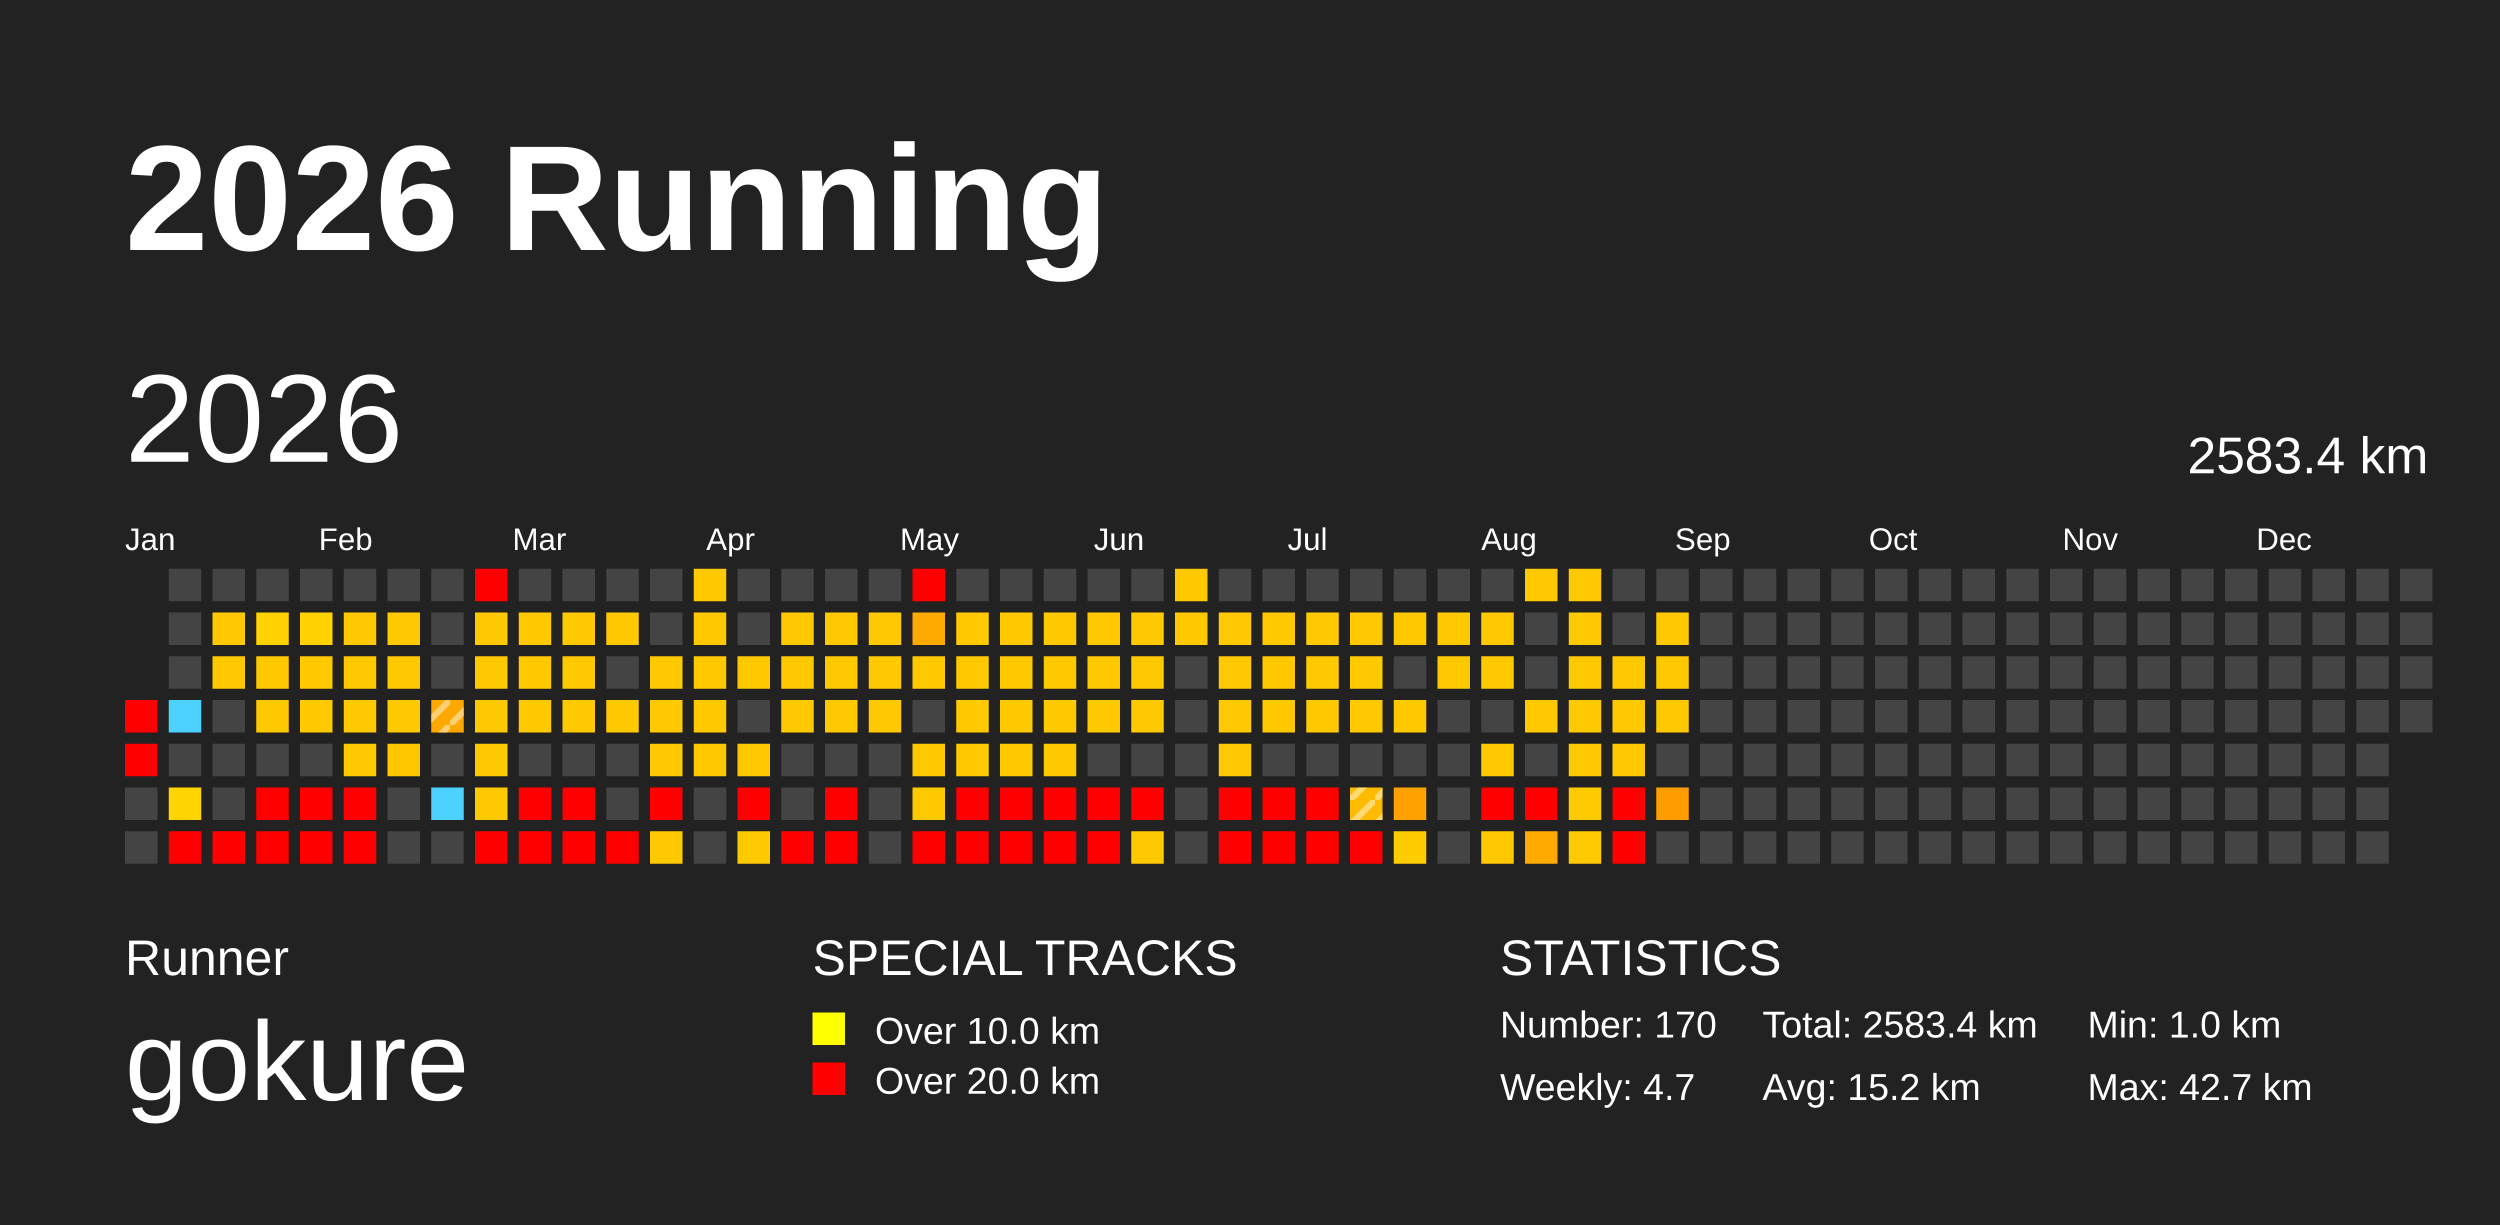
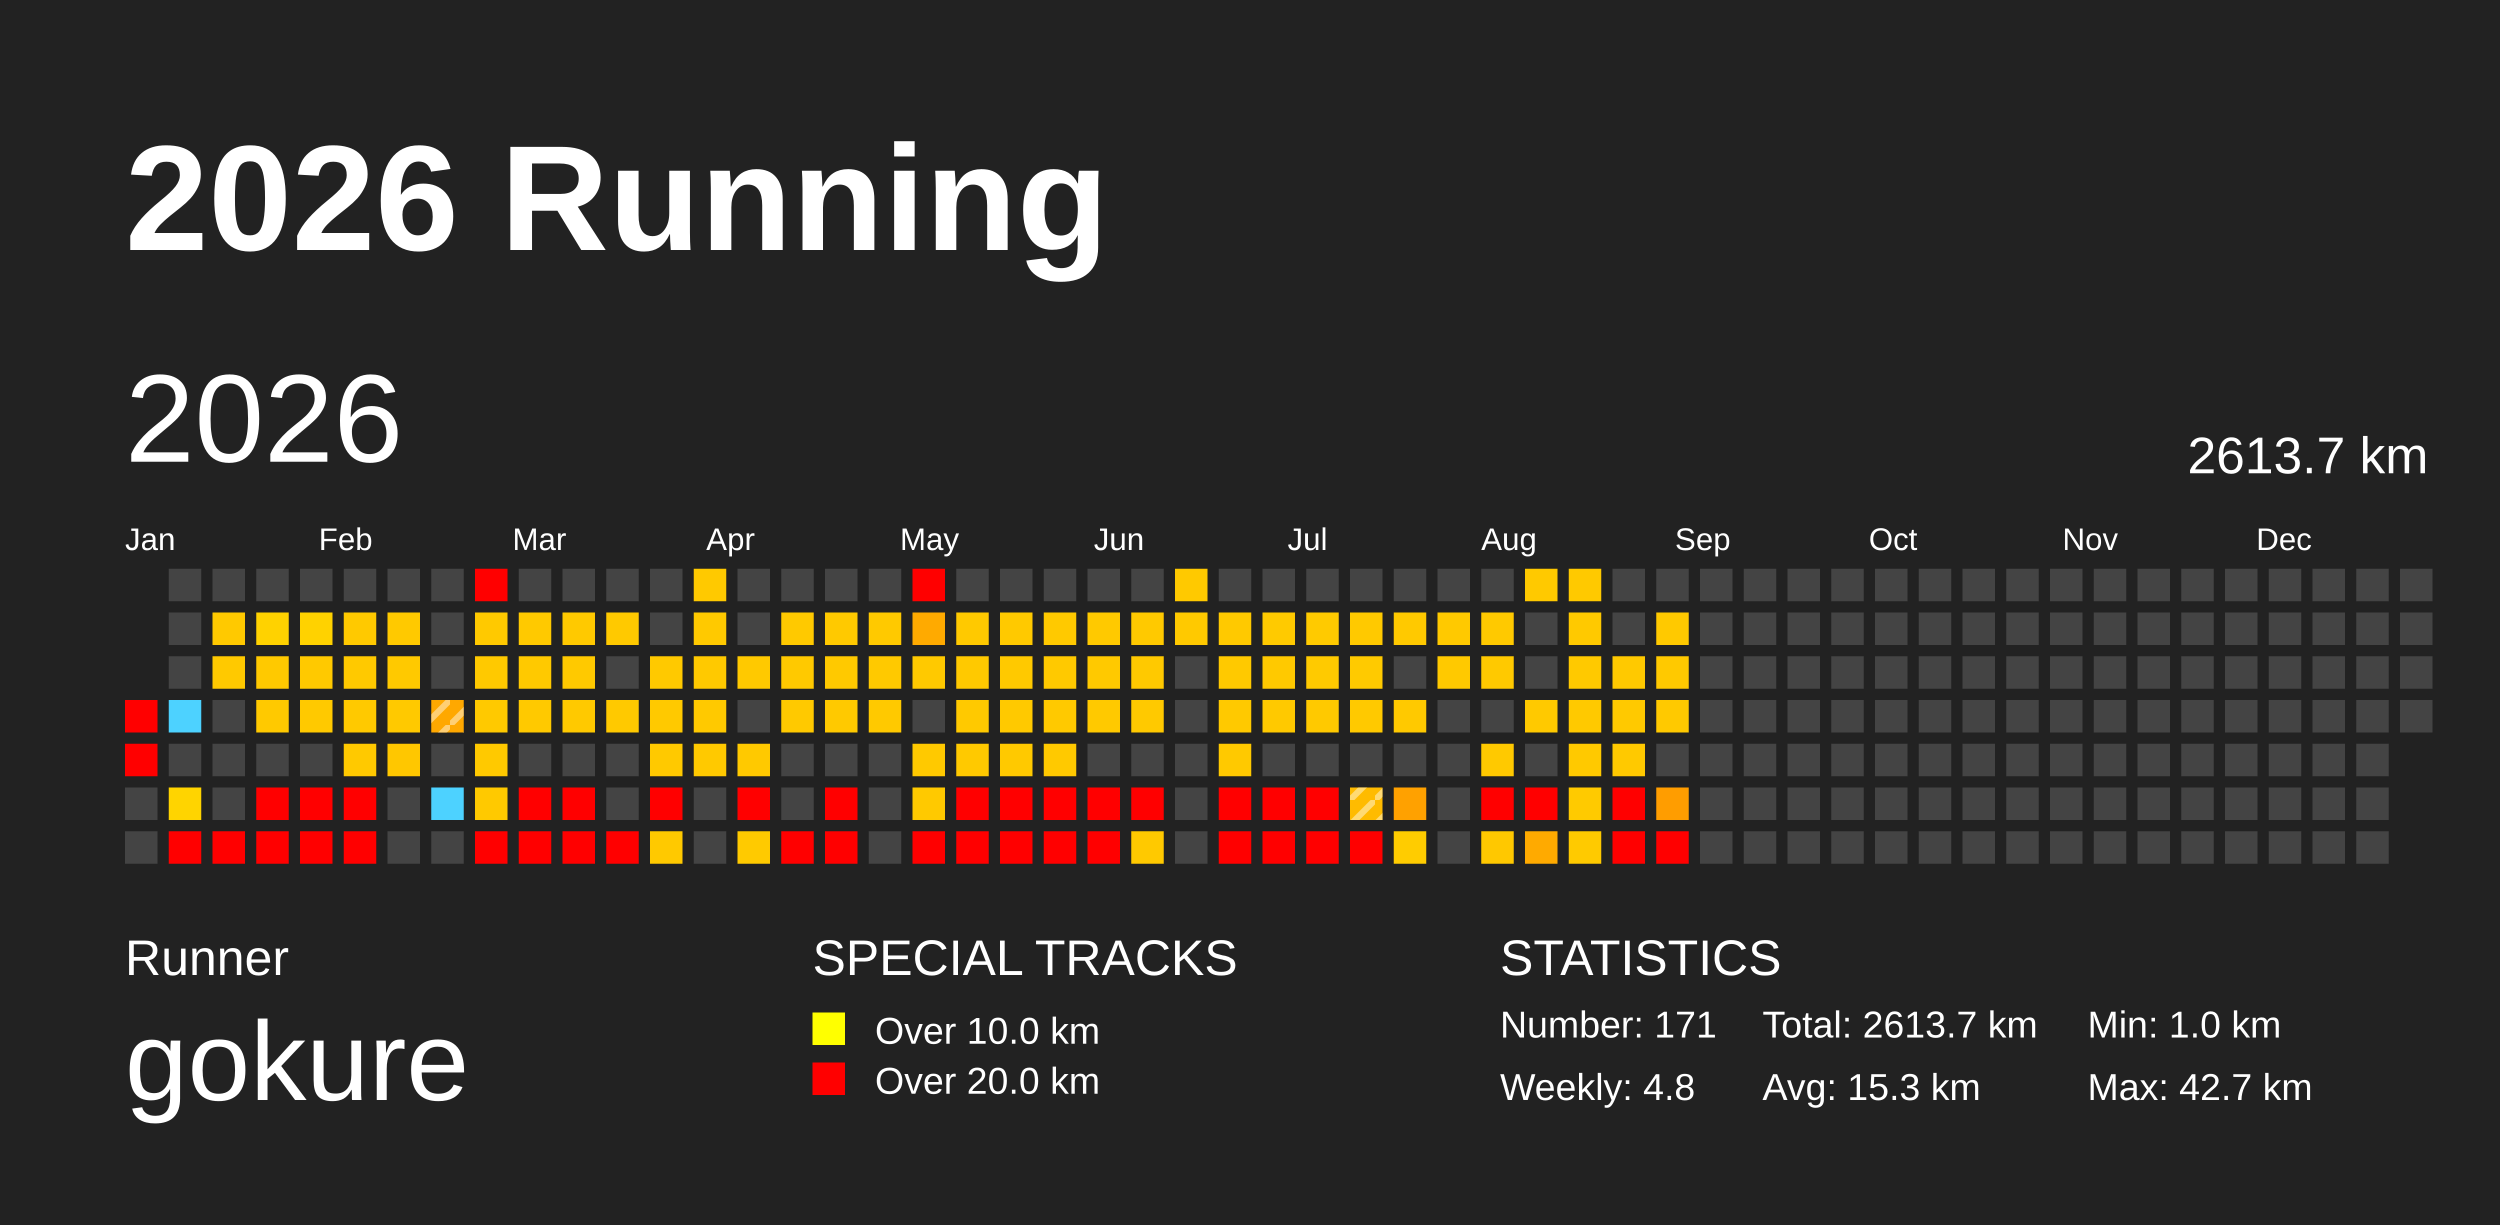
<svg xmlns="http://www.w3.org/2000/svg" baseProfile="full" height="98mm" version="1.1" viewBox="0,0,200,98" width="200mm">
  <defs>
    <pattern height="2" id="indoor-stripe" patternUnits="userSpaceOnUse" width="2">
      <line stroke="white" stroke-opacity="0.45" stroke-width="0.5" x1="0" x2="2" y1="2" y2="0" />
    </pattern>
  </defs>
  <rect fill="#222222" height="98" width="200" x="0" y="0" />
  <text fill="#FFFFFF" style="font-size:12px; font-family:Arial; font-weight:bold;" x="10" y="20">2026 Running</text>
  <text fill="#FFFFFF" style="font-size:4px; font-family:Arial" x="10" y="78">Runner</text>
  <text fill="#FFFFFF" style="font-size:9px; font-family:Arial" x="10" y="88">gokure</text>
  <text fill="#FFFFFF" style="font-size:4px; font-family:Arial" x="65" y="78">SPECIAL TRACKS</text>
  <rect fill="yellow" height="2.6" width="2.6" x="65" y="81" />
  <text fill="#FFFFFF" style="font-size:3px; font-family:Arial" x="70" y="83.5">Over 10.0 km</text>
  <rect fill="red" height="2.6" width="2.6" x="65" y="85" />
  <text fill="#FFFFFF" style="font-size:3px; font-family:Arial" x="70" y="87.5">Over 20.0 km</text>
  <text fill="#FFFFFF" style="font-size:4px; font-family:Arial" x="120" y="78">STATISTICS</text>
-   <text fill="#FFFFFF" style="font-size:3px; font-family:Arial" x="120" y="83">Number: 170</text>
-   <text fill="#FFFFFF" style="font-size:3px; font-family:Arial" x="120" y="88">Weekly: 4.7</text>
-   <text fill="#FFFFFF" style="font-size:3px; font-family:Arial" x="141" y="83">Total: 2583.4 km</text>
-   <text fill="#FFFFFF" style="font-size:3px; font-family:Arial" x="141" y="88">Avg: 15.2 km</text>
+   <text fill="#FFFFFF" style="font-size:3px; font-family:Arial" x="120" y="83">Number: 171</text>
+   <text fill="#FFFFFF" style="font-size:3px; font-family:Arial" x="120" y="88">Weekly: 4.8</text>
+   <text fill="#FFFFFF" style="font-size:3px; font-family:Arial" x="141" y="83">Total: 2613.7 km</text>
+   <text fill="#FFFFFF" style="font-size:3px; font-family:Arial" x="141" y="88">Avg: 15.3 km</text>
  <text fill="#FFFFFF" style="font-size:3px; font-family:Arial" x="167" y="83">Min: 1.0 km</text>
  <text fill="#FFFFFF" style="font-size:3px; font-family:Arial" x="167" y="88">Max: 42.7 km</text>
  <text dominant-baseline="hanging" fill="#FFFFFF" style="font-size:10.0px; font-family:Arial;" x="10" y="30">2026</text>
-   <text dominant-baseline="hanging" fill="#FFFFFF" style="font-size:4.125px; font-family:Arial;" x="175" y="35">2583.4 km</text>
+   <text dominant-baseline="hanging" fill="#FFFFFF" style="font-size:4.125px; font-family:Arial;" x="175" y="35">2613.7 km</text>
  <text fill="#FFFFFF" style="font-size:2.5px; font-family:Arial" x="10.0" y="44">Jan</text>
  <text fill="#FFFFFF" style="font-size:2.5px; font-family:Arial" x="25.5" y="44">Feb</text>
  <text fill="#FFFFFF" style="font-size:2.5px; font-family:Arial" x="41.0" y="44">Mar</text>
  <text fill="#FFFFFF" style="font-size:2.5px; font-family:Arial" x="56.5" y="44">Apr</text>
  <text fill="#FFFFFF" style="font-size:2.5px; font-family:Arial" x="72.0" y="44">May</text>
  <text fill="#FFFFFF" style="font-size:2.5px; font-family:Arial" x="87.5" y="44">Jun</text>
  <text fill="#FFFFFF" style="font-size:2.5px; font-family:Arial" x="103.0" y="44">Jul</text>
  <text fill="#FFFFFF" style="font-size:2.5px; font-family:Arial" x="118.5" y="44">Aug</text>
  <text fill="#FFFFFF" style="font-size:2.5px; font-family:Arial" x="134.0" y="44">Sep</text>
  <text fill="#FFFFFF" style="font-size:2.5px; font-family:Arial" x="149.5" y="44">Oct</text>
  <text fill="#FFFFFF" style="font-size:2.5px; font-family:Arial" x="165.0" y="44">Nov</text>
  <text fill="#FFFFFF" style="font-size:2.5px; font-family:Arial" x="180.5" y="44">Dec</text>
  <rect fill="red" height="2.6" width="2.6" x="10.0" y="56.0" />
  <rect fill="red" height="2.6" width="2.6" x="10.0" y="59.5" />
  <rect fill="#444444" height="2.6" width="2.6" x="10.0" y="63.0" />
  <rect fill="#444444" height="2.6" width="2.6" x="10.0" y="66.5" />
  <rect fill="#444444" height="2.6" width="2.6" x="13.5" y="45.5" />
  <rect fill="#444444" height="2.6" width="2.6" x="13.5" y="49.0" />
  <rect fill="#444444" height="2.6" width="2.6" x="13.5" y="52.5" />
  <rect fill="#4dd2ff" height="2.6" width="2.6" x="13.5" y="56.0" />
  <rect fill="#444444" height="2.6" width="2.6" x="13.5" y="59.5" />
  <rect fill="#ffd400" height="2.6" width="2.6" x="13.5" y="63.0" />
  <rect fill="red" height="2.6" width="2.6" x="13.5" y="66.5" />
  <rect fill="#444444" height="2.6" width="2.6" x="17.0" y="45.5" />
  <rect fill="#ffc900" height="2.6" width="2.6" x="17.0" y="49.0" />
  <rect fill="#ffc900" height="2.6" width="2.6" x="17.0" y="52.5" />
  <rect fill="#444444" height="2.6" width="2.6" x="17.0" y="56.0" />
  <rect fill="#444444" height="2.6" width="2.6" x="17.0" y="59.5" />
  <rect fill="#444444" height="2.6" width="2.6" x="17.0" y="63.0" />
  <rect fill="red" height="2.6" width="2.6" x="17.0" y="66.5" />
  <rect fill="#444444" height="2.6" width="2.6" x="20.5" y="45.5" />
  <rect fill="#ffd200" height="2.6" width="2.6" x="20.5" y="49.0" />
  <rect fill="#ffc900" height="2.6" width="2.6" x="20.5" y="52.5" />
  <rect fill="#ffc900" height="2.6" width="2.6" x="20.5" y="56.0" />
  <rect fill="#444444" height="2.6" width="2.6" x="20.5" y="59.5" />
  <rect fill="red" height="2.6" width="2.6" x="20.5" y="63.0" />
  <rect fill="red" height="2.6" width="2.6" x="20.5" y="66.5" />
  <rect fill="#444444" height="2.6" width="2.6" x="24.0" y="45.5" />
  <rect fill="#ffd200" height="2.6" width="2.6" x="24.0" y="49.0" />
  <rect fill="#ffc900" height="2.6" width="2.6" x="24.0" y="52.5" />
  <rect fill="#ffc900" height="2.6" width="2.6" x="24.0" y="56.0" />
  <rect fill="#444444" height="2.6" width="2.6" x="24.0" y="59.5" />
  <rect fill="red" height="2.6" width="2.6" x="24.0" y="63.0" />
  <rect fill="red" height="2.6" width="2.6" x="24.0" y="66.5" />
  <rect fill="#444444" height="2.6" width="2.6" x="27.5" y="45.5" />
  <rect fill="#ffc900" height="2.6" width="2.6" x="27.5" y="49.0" />
  <rect fill="#ffc900" height="2.6" width="2.6" x="27.5" y="52.5" />
  <rect fill="#ffc900" height="2.6" width="2.6" x="27.5" y="56.0" />
  <rect fill="#ffc900" height="2.6" width="2.6" x="27.5" y="59.5" />
  <rect fill="red" height="2.6" width="2.6" x="27.5" y="63.0" />
  <rect fill="red" height="2.6" width="2.6" x="27.5" y="66.5" />
  <rect fill="#444444" height="2.6" width="2.6" x="31.0" y="45.5" />
  <rect fill="#ffc900" height="2.6" width="2.6" x="31.0" y="49.0" />
  <rect fill="#ffc900" height="2.6" width="2.6" x="31.0" y="52.5" />
  <rect fill="#ffc900" height="2.6" width="2.6" x="31.0" y="56.0" />
  <rect fill="#ffc700" height="2.6" width="2.6" x="31.0" y="59.5" />
  <rect fill="#444444" height="2.6" width="2.6" x="31.0" y="63.0" />
  <rect fill="#444444" height="2.6" width="2.6" x="31.0" y="66.5" />
  <rect fill="#444444" height="2.6" width="2.6" x="34.5" y="45.5" />
  <rect fill="#444444" height="2.6" width="2.6" x="34.5" y="49.0" />
  <rect fill="#444444" height="2.6" width="2.6" x="34.5" y="52.5" />
  <rect fill="#ffa800" height="2.6" width="2.6" x="34.5" y="56.0" />
  <rect fill="url(#indoor-stripe)" height="2.6" style="pointer-events: none;" width="2.6" x="34.5" y="56.0" />
  <rect fill="#444444" height="2.6" width="2.6" x="34.5" y="59.5" />
  <rect fill="#4dd2ff" height="2.6" width="2.6" x="34.5" y="63.0" />
  <rect fill="#444444" height="2.6" width="2.6" x="34.5" y="66.5" />
  <rect fill="red" height="2.6" width="2.6" x="38.0" y="45.5" />
  <rect fill="#ffc900" height="2.6" width="2.6" x="38.0" y="49.0" />
  <rect fill="#ffc900" height="2.6" width="2.6" x="38.0" y="52.5" />
  <rect fill="#ffc900" height="2.6" width="2.6" x="38.0" y="56.0" />
  <rect fill="#ffc900" height="2.6" width="2.6" x="38.0" y="59.5" />
  <rect fill="#ffc900" height="2.6" width="2.6" x="38.0" y="63.0" />
  <rect fill="red" height="2.6" width="2.6" x="38.0" y="66.5" />
  <rect fill="#444444" height="2.6" width="2.6" x="41.5" y="45.5" />
  <rect fill="#ffc900" height="2.6" width="2.6" x="41.5" y="49.0" />
  <rect fill="#ffc900" height="2.6" width="2.6" x="41.5" y="52.5" />
  <rect fill="#ffc900" height="2.6" width="2.6" x="41.5" y="56.0" />
  <rect fill="#444444" height="2.6" width="2.6" x="41.5" y="59.5" />
  <rect fill="red" height="2.6" width="2.6" x="41.5" y="63.0" />
  <rect fill="red" height="2.6" width="2.6" x="41.5" y="66.5" />
  <rect fill="#444444" height="2.6" width="2.6" x="45.0" y="45.5" />
  <rect fill="#ffc900" height="2.6" width="2.6" x="45.0" y="49.0" />
  <rect fill="#ffc900" height="2.6" width="2.6" x="45.0" y="52.5" />
  <rect fill="#ffc900" height="2.6" width="2.6" x="45.0" y="56.0" />
  <rect fill="#444444" height="2.6" width="2.6" x="45.0" y="59.5" />
  <rect fill="red" height="2.6" width="2.6" x="45.0" y="63.0" />
  <rect fill="red" height="2.6" width="2.6" x="45.0" y="66.5" />
  <rect fill="#444444" height="2.6" width="2.6" x="48.5" y="45.5" />
  <rect fill="#ffc900" height="2.6" width="2.6" x="48.5" y="49.0" />
  <rect fill="#444444" height="2.6" width="2.6" x="48.5" y="52.5" />
  <rect fill="#ffc900" height="2.6" width="2.6" x="48.5" y="56.0" />
  <rect fill="#444444" height="2.6" width="2.6" x="48.5" y="59.5" />
  <rect fill="#444444" height="2.6" width="2.6" x="48.5" y="63.0" />
  <rect fill="red" height="2.6" width="2.6" x="48.5" y="66.5" />
  <rect fill="#444444" height="2.6" width="2.6" x="52.0" y="45.5" />
  <rect fill="#444444" height="2.6" width="2.6" x="52.0" y="49.0" />
  <rect fill="#ffc900" height="2.6" width="2.6" x="52.0" y="52.5" />
  <rect fill="#ffc900" height="2.6" width="2.6" x="52.0" y="56.0" />
  <rect fill="#ffc900" height="2.6" width="2.6" x="52.0" y="59.5" />
  <rect fill="red" height="2.6" width="2.6" x="52.0" y="63.0" />
  <rect fill="#ffc900" height="2.6" width="2.6" x="52.0" y="66.5" />
  <rect fill="#ffc900" height="2.6" width="2.6" x="55.5" y="45.5" />
  <rect fill="#ffc900" height="2.6" width="2.6" x="55.5" y="49.0" />
  <rect fill="#ffc900" height="2.6" width="2.6" x="55.5" y="52.5" />
  <rect fill="#ffc900" height="2.6" width="2.6" x="55.5" y="56.0" />
  <rect fill="#ffc900" height="2.6" width="2.6" x="55.5" y="59.5" />
  <rect fill="#444444" height="2.6" width="2.6" x="55.5" y="63.0" />
  <rect fill="#444444" height="2.6" width="2.6" x="55.5" y="66.5" />
  <rect fill="#444444" height="2.6" width="2.6" x="59.0" y="45.5" />
  <rect fill="#444444" height="2.6" width="2.6" x="59.0" y="49.0" />
  <rect fill="#ffc900" height="2.6" width="2.6" x="59.0" y="52.5" />
  <rect fill="#444444" height="2.6" width="2.6" x="59.0" y="56.0" />
  <rect fill="#ffc900" height="2.6" width="2.6" x="59.0" y="59.5" />
  <rect fill="red" height="2.6" width="2.6" x="59.0" y="63.0" />
  <rect fill="#ffca00" height="2.6" width="2.6" x="59.0" y="66.5" />
  <rect fill="#444444" height="2.6" width="2.6" x="62.5" y="45.5" />
  <rect fill="#ffc900" height="2.6" width="2.6" x="62.5" y="49.0" />
  <rect fill="#ffc900" height="2.6" width="2.6" x="62.5" y="52.5" />
  <rect fill="#ffc900" height="2.6" width="2.6" x="62.5" y="56.0" />
  <rect fill="#444444" height="2.6" width="2.6" x="62.5" y="59.5" />
  <rect fill="#444444" height="2.6" width="2.6" x="62.5" y="63.0" />
  <rect fill="red" height="2.6" width="2.6" x="62.5" y="66.5" />
  <rect fill="#444444" height="2.6" width="2.6" x="66.0" y="45.5" />
  <rect fill="#ffc900" height="2.6" width="2.6" x="66.0" y="49.0" />
  <rect fill="#ffc900" height="2.6" width="2.6" x="66.0" y="52.5" />
  <rect fill="#ffc900" height="2.6" width="2.6" x="66.0" y="56.0" />
  <rect fill="#444444" height="2.6" width="2.6" x="66.0" y="59.5" />
  <rect fill="red" height="2.6" width="2.6" x="66.0" y="63.0" />
  <rect fill="red" height="2.6" width="2.6" x="66.0" y="66.5" />
  <rect fill="#444444" height="2.6" width="2.6" x="69.5" y="45.5" />
  <rect fill="#ffc900" height="2.6" width="2.6" x="69.5" y="49.0" />
  <rect fill="#ffc900" height="2.6" width="2.6" x="69.5" y="52.5" />
  <rect fill="#ffc900" height="2.6" width="2.6" x="69.5" y="56.0" />
  <rect fill="#444444" height="2.6" width="2.6" x="69.5" y="59.5" />
  <rect fill="#444444" height="2.6" width="2.6" x="69.5" y="63.0" />
  <rect fill="#444444" height="2.6" width="2.6" x="69.5" y="66.5" />
  <rect fill="red" height="2.6" width="2.6" x="73.0" y="45.5" />
  <rect fill="#ffaa00" height="2.6" width="2.6" x="73.0" y="49.0" />
  <rect fill="#ffc900" height="2.6" width="2.6" x="73.0" y="52.5" />
  <rect fill="#444444" height="2.6" width="2.6" x="73.0" y="56.0" />
  <rect fill="#ffc900" height="2.6" width="2.6" x="73.0" y="59.5" />
  <rect fill="#ffc900" height="2.6" width="2.6" x="73.0" y="63.0" />
  <rect fill="red" height="2.6" width="2.6" x="73.0" y="66.5" />
  <rect fill="#444444" height="2.6" width="2.6" x="76.5" y="45.5" />
  <rect fill="#ffc900" height="2.6" width="2.6" x="76.5" y="49.0" />
  <rect fill="#ffc900" height="2.6" width="2.6" x="76.5" y="52.5" />
  <rect fill="#ffc900" height="2.6" width="2.6" x="76.5" y="56.0" />
  <rect fill="#ffc900" height="2.6" width="2.6" x="76.5" y="59.5" />
  <rect fill="red" height="2.6" width="2.6" x="76.5" y="63.0" />
  <rect fill="red" height="2.6" width="2.6" x="76.5" y="66.5" />
  <rect fill="#444444" height="2.6" width="2.6" x="80.0" y="45.5" />
  <rect fill="#ffc900" height="2.6" width="2.6" x="80.0" y="49.0" />
  <rect fill="#ffc900" height="2.6" width="2.6" x="80.0" y="52.5" />
  <rect fill="#ffc900" height="2.6" width="2.6" x="80.0" y="56.0" />
  <rect fill="#ffc900" height="2.6" width="2.6" x="80.0" y="59.5" />
  <rect fill="red" height="2.6" width="2.6" x="80.0" y="63.0" />
  <rect fill="red" height="2.6" width="2.6" x="80.0" y="66.5" />
  <rect fill="#444444" height="2.6" width="2.6" x="83.5" y="45.5" />
  <rect fill="#ffc900" height="2.6" width="2.6" x="83.5" y="49.0" />
  <rect fill="#ffc900" height="2.6" width="2.6" x="83.5" y="52.5" />
  <rect fill="#ffc900" height="2.6" width="2.6" x="83.5" y="56.0" />
  <rect fill="#ffc900" height="2.6" width="2.6" x="83.5" y="59.5" />
  <rect fill="red" height="2.6" width="2.6" x="83.5" y="63.0" />
  <rect fill="red" height="2.6" width="2.6" x="83.5" y="66.5" />
  <rect fill="#444444" height="2.6" width="2.6" x="87.0" y="45.5" />
  <rect fill="#ffc900" height="2.6" width="2.6" x="87.0" y="49.0" />
  <rect fill="#ffc900" height="2.6" width="2.6" x="87.0" y="52.5" />
  <rect fill="#ffc900" height="2.6" width="2.6" x="87.0" y="56.0" />
  <rect fill="#444444" height="2.6" width="2.6" x="87.0" y="59.5" />
  <rect fill="red" height="2.6" width="2.6" x="87.0" y="63.0" />
  <rect fill="red" height="2.6" width="2.6" x="87.0" y="66.5" />
  <rect fill="#444444" height="2.6" width="2.6" x="90.5" y="45.5" />
  <rect fill="#ffc900" height="2.6" width="2.6" x="90.5" y="49.0" />
  <rect fill="#ffc900" height="2.6" width="2.6" x="90.5" y="52.5" />
  <rect fill="#ffc900" height="2.6" width="2.6" x="90.5" y="56.0" />
  <rect fill="#444444" height="2.6" width="2.6" x="90.5" y="59.5" />
  <rect fill="red" height="2.6" width="2.6" x="90.5" y="63.0" />
  <rect fill="#ffc900" height="2.6" width="2.6" x="90.5" y="66.5" />
  <rect fill="#ffc900" height="2.6" width="2.6" x="94.0" y="45.5" />
  <rect fill="#ffc900" height="2.6" width="2.6" x="94.0" y="49.0" />
  <rect fill="#444444" height="2.6" width="2.6" x="94.0" y="52.5" />
  <rect fill="#444444" height="2.6" width="2.6" x="94.0" y="56.0" />
  <rect fill="#444444" height="2.6" width="2.6" x="94.0" y="59.5" />
  <rect fill="#444444" height="2.6" width="2.6" x="94.0" y="63.0" />
  <rect fill="#444444" height="2.6" width="2.6" x="94.0" y="66.5" />
  <rect fill="#444444" height="2.6" width="2.6" x="97.5" y="45.5" />
  <rect fill="#ffc900" height="2.6" width="2.6" x="97.5" y="49.0" />
  <rect fill="#ffc900" height="2.6" width="2.6" x="97.5" y="52.5" />
  <rect fill="#ffc900" height="2.6" width="2.6" x="97.5" y="56.0" />
  <rect fill="#ffc900" height="2.6" width="2.6" x="97.5" y="59.5" />
  <rect fill="red" height="2.6" width="2.6" x="97.5" y="63.0" />
  <rect fill="red" height="2.6" width="2.6" x="97.5" y="66.5" />
  <rect fill="#444444" height="2.6" width="2.6" x="101.0" y="45.5" />
  <rect fill="#ffca00" height="2.6" width="2.6" x="101.0" y="49.0" />
  <rect fill="#ffc900" height="2.6" width="2.6" x="101.0" y="52.5" />
  <rect fill="#ffc900" height="2.6" width="2.6" x="101.0" y="56.0" />
  <rect fill="#444444" height="2.6" width="2.6" x="101.0" y="59.5" />
  <rect fill="red" height="2.6" width="2.6" x="101.0" y="63.0" />
  <rect fill="red" height="2.6" width="2.6" x="101.0" y="66.5" />
  <rect fill="#444444" height="2.6" width="2.6" x="104.5" y="45.5" />
  <rect fill="#ffca00" height="2.6" width="2.6" x="104.5" y="49.0" />
  <rect fill="#ffca00" height="2.6" width="2.6" x="104.5" y="52.5" />
  <rect fill="#ffc900" height="2.6" width="2.6" x="104.5" y="56.0" />
  <rect fill="#444444" height="2.6" width="2.6" x="104.5" y="59.5" />
  <rect fill="red" height="2.6" width="2.6" x="104.5" y="63.0" />
  <rect fill="red" height="2.6" width="2.6" x="104.5" y="66.5" />
  <rect fill="#444444" height="2.6" width="2.6" x="108.0" y="45.5" />
  <rect fill="#ffc900" height="2.6" width="2.6" x="108.0" y="49.0" />
  <rect fill="#ffca00" height="2.6" width="2.6" x="108.0" y="52.5" />
  <rect fill="#ffc900" height="2.6" width="2.6" x="108.0" y="56.0" />
  <rect fill="#444444" height="2.6" width="2.6" x="108.0" y="59.5" />
  <rect fill="#ffbb00" height="2.6" width="2.6" x="108.0" y="63.0" />
  <rect fill="url(#indoor-stripe)" height="2.6" style="pointer-events: none;" width="2.6" x="108.0" y="63.0" />
  <rect fill="red" height="2.6" width="2.6" x="108.0" y="66.5" />
  <rect fill="#444444" height="2.6" width="2.6" x="111.5" y="45.5" />
  <rect fill="#ffc900" height="2.6" width="2.6" x="111.5" y="49.0" />
  <rect fill="#444444" height="2.6" width="2.6" x="111.5" y="52.5" />
  <rect fill="#ffc900" height="2.6" width="2.6" x="111.5" y="56.0" />
  <rect fill="#444444" height="2.6" width="2.6" x="111.5" y="59.5" />
  <rect fill="#ffa100" height="2.6" width="2.6" x="111.5" y="63.0" />
  <rect fill="#ffcc00" height="2.6" width="2.6" x="111.5" y="66.5" />
  <rect fill="#444444" height="2.6" width="2.6" x="115.0" y="45.5" />
  <rect fill="#ffc900" height="2.6" width="2.6" x="115.0" y="49.0" />
  <rect fill="#ffc900" height="2.6" width="2.6" x="115.0" y="52.5" />
  <rect fill="#444444" height="2.6" width="2.6" x="115.0" y="56.0" />
  <rect fill="#444444" height="2.6" width="2.6" x="115.0" y="59.5" />
  <rect fill="#444444" height="2.6" width="2.6" x="115.0" y="63.0" />
  <rect fill="#444444" height="2.6" width="2.6" x="115.0" y="66.5" />
  <rect fill="#444444" height="2.6" width="2.6" x="118.5" y="45.5" />
  <rect fill="#ffc900" height="2.6" width="2.6" x="118.5" y="49.0" />
  <rect fill="#ffc900" height="2.6" width="2.6" x="118.5" y="52.5" />
  <rect fill="#444444" height="2.6" width="2.6" x="118.5" y="56.0" />
  <rect fill="#ffc900" height="2.6" width="2.6" x="118.5" y="59.5" />
  <rect fill="red" height="2.6" width="2.6" x="118.5" y="63.0" />
  <rect fill="#ffc800" height="2.6" width="2.6" x="118.5" y="66.5" />
  <rect fill="#ffc900" height="2.6" width="2.6" x="122.0" y="45.5" />
  <rect fill="#444444" height="2.6" width="2.6" x="122.0" y="49.0" />
  <rect fill="#444444" height="2.6" width="2.6" x="122.0" y="52.5" />
  <rect fill="#ffc900" height="2.6" width="2.6" x="122.0" y="56.0" />
  <rect fill="#444444" height="2.6" width="2.6" x="122.0" y="59.5" />
  <rect fill="red" height="2.6" width="2.6" x="122.0" y="63.0" />
  <rect fill="#ffaa00" height="2.6" width="2.6" x="122.0" y="66.5" />
  <rect fill="#ffc900" height="2.6" width="2.6" x="125.5" y="45.5" />
  <rect fill="#ffc900" height="2.6" width="2.6" x="125.5" y="49.0" />
  <rect fill="#ffc900" height="2.6" width="2.6" x="125.5" y="52.5" />
  <rect fill="#ffc900" height="2.6" width="2.6" x="125.5" y="56.0" />
  <rect fill="#ffc900" height="2.6" width="2.6" x="125.5" y="59.5" />
  <rect fill="#ffca00" height="2.6" width="2.6" x="125.5" y="63.0" />
  <rect fill="#ffca00" height="2.6" width="2.6" x="125.5" y="66.5" />
  <rect fill="#444444" height="2.6" width="2.6" x="129.0" y="45.5" />
  <rect fill="#444444" height="2.6" width="2.6" x="129.0" y="49.0" />
  <rect fill="#ffc900" height="2.6" width="2.6" x="129.0" y="52.5" />
  <rect fill="#ffc900" height="2.6" width="2.6" x="129.0" y="56.0" />
  <rect fill="#ffc900" height="2.6" width="2.6" x="129.0" y="59.5" />
  <rect fill="red" height="2.6" width="2.6" x="129.0" y="63.0" />
  <rect fill="red" height="2.6" width="2.6" x="129.0" y="66.5" />
  <rect fill="#444444" height="2.6" width="2.6" x="132.5" y="45.5" />
  <rect fill="#ffc900" height="2.6" width="2.6" x="132.5" y="49.0" />
  <rect fill="#ffc900" height="2.6" width="2.6" x="132.5" y="52.5" />
  <rect fill="#ffc900" height="2.6" width="2.6" x="132.5" y="56.0" />
  <rect fill="#444444" height="2.6" width="2.6" x="132.5" y="59.5" />
  <rect fill="#ff9d00" height="2.6" width="2.6" x="132.5" y="63.0" />
-   <rect fill="#444444" height="2.6" width="2.6" x="132.5" y="66.5" />
+   <rect fill="red" height="2.6" width="2.6" x="132.5" y="66.5" />
  <rect fill="#444444" height="2.6" width="2.6" x="136.0" y="45.5" />
  <rect fill="#444444" height="2.6" width="2.6" x="136.0" y="49.0" />
  <rect fill="#444444" height="2.6" width="2.6" x="136.0" y="52.5" />
  <rect fill="#444444" height="2.6" width="2.6" x="136.0" y="56.0" />
  <rect fill="#444444" height="2.6" width="2.6" x="136.0" y="59.5" />
  <rect fill="#444444" height="2.6" width="2.6" x="136.0" y="63.0" />
  <rect fill="#444444" height="2.6" width="2.6" x="136.0" y="66.5" />
  <rect fill="#444444" height="2.6" width="2.6" x="139.5" y="45.5" />
  <rect fill="#444444" height="2.6" width="2.6" x="139.5" y="49.0" />
  <rect fill="#444444" height="2.6" width="2.6" x="139.5" y="52.5" />
  <rect fill="#444444" height="2.6" width="2.6" x="139.5" y="56.0" />
  <rect fill="#444444" height="2.6" width="2.6" x="139.5" y="59.5" />
  <rect fill="#444444" height="2.6" width="2.6" x="139.5" y="63.0" />
  <rect fill="#444444" height="2.6" width="2.6" x="139.5" y="66.5" />
  <rect fill="#444444" height="2.6" width="2.6" x="143.0" y="45.5" />
  <rect fill="#444444" height="2.6" width="2.6" x="143.0" y="49.0" />
  <rect fill="#444444" height="2.6" width="2.6" x="143.0" y="52.5" />
  <rect fill="#444444" height="2.6" width="2.6" x="143.0" y="56.0" />
  <rect fill="#444444" height="2.6" width="2.6" x="143.0" y="59.5" />
  <rect fill="#444444" height="2.6" width="2.6" x="143.0" y="63.0" />
  <rect fill="#444444" height="2.6" width="2.6" x="143.0" y="66.5" />
  <rect fill="#444444" height="2.6" width="2.6" x="146.5" y="45.5" />
  <rect fill="#444444" height="2.6" width="2.6" x="146.5" y="49.0" />
  <rect fill="#444444" height="2.6" width="2.6" x="146.5" y="52.5" />
  <rect fill="#444444" height="2.6" width="2.6" x="146.5" y="56.0" />
  <rect fill="#444444" height="2.6" width="2.6" x="146.5" y="59.5" />
  <rect fill="#444444" height="2.6" width="2.6" x="146.5" y="63.0" />
  <rect fill="#444444" height="2.6" width="2.6" x="146.5" y="66.5" />
  <rect fill="#444444" height="2.6" width="2.6" x="150.0" y="45.5" />
  <rect fill="#444444" height="2.6" width="2.6" x="150.0" y="49.0" />
  <rect fill="#444444" height="2.6" width="2.6" x="150.0" y="52.5" />
  <rect fill="#444444" height="2.6" width="2.6" x="150.0" y="56.0" />
  <rect fill="#444444" height="2.6" width="2.6" x="150.0" y="59.5" />
  <rect fill="#444444" height="2.6" width="2.6" x="150.0" y="63.0" />
  <rect fill="#444444" height="2.6" width="2.6" x="150.0" y="66.5" />
  <rect fill="#444444" height="2.6" width="2.6" x="153.5" y="45.5" />
  <rect fill="#444444" height="2.6" width="2.6" x="153.5" y="49.0" />
  <rect fill="#444444" height="2.6" width="2.6" x="153.5" y="52.5" />
  <rect fill="#444444" height="2.6" width="2.6" x="153.5" y="56.0" />
  <rect fill="#444444" height="2.6" width="2.6" x="153.5" y="59.5" />
  <rect fill="#444444" height="2.6" width="2.6" x="153.5" y="63.0" />
  <rect fill="#444444" height="2.6" width="2.6" x="153.5" y="66.5" />
  <rect fill="#444444" height="2.6" width="2.6" x="157.0" y="45.5" />
  <rect fill="#444444" height="2.6" width="2.6" x="157.0" y="49.0" />
  <rect fill="#444444" height="2.6" width="2.6" x="157.0" y="52.5" />
  <rect fill="#444444" height="2.6" width="2.6" x="157.0" y="56.0" />
  <rect fill="#444444" height="2.6" width="2.6" x="157.0" y="59.5" />
  <rect fill="#444444" height="2.6" width="2.6" x="157.0" y="63.0" />
  <rect fill="#444444" height="2.6" width="2.6" x="157.0" y="66.5" />
  <rect fill="#444444" height="2.6" width="2.6" x="160.5" y="45.5" />
  <rect fill="#444444" height="2.6" width="2.6" x="160.5" y="49.0" />
  <rect fill="#444444" height="2.6" width="2.6" x="160.5" y="52.5" />
  <rect fill="#444444" height="2.6" width="2.6" x="160.5" y="56.0" />
  <rect fill="#444444" height="2.6" width="2.6" x="160.5" y="59.5" />
  <rect fill="#444444" height="2.6" width="2.6" x="160.5" y="63.0" />
  <rect fill="#444444" height="2.6" width="2.6" x="160.5" y="66.5" />
  <rect fill="#444444" height="2.6" width="2.6" x="164.0" y="45.5" />
  <rect fill="#444444" height="2.6" width="2.6" x="164.0" y="49.0" />
  <rect fill="#444444" height="2.6" width="2.6" x="164.0" y="52.5" />
  <rect fill="#444444" height="2.6" width="2.6" x="164.0" y="56.0" />
  <rect fill="#444444" height="2.6" width="2.6" x="164.0" y="59.5" />
  <rect fill="#444444" height="2.6" width="2.6" x="164.0" y="63.0" />
  <rect fill="#444444" height="2.6" width="2.6" x="164.0" y="66.5" />
  <rect fill="#444444" height="2.6" width="2.6" x="167.5" y="45.5" />
  <rect fill="#444444" height="2.6" width="2.6" x="167.5" y="49.0" />
  <rect fill="#444444" height="2.6" width="2.6" x="167.5" y="52.5" />
  <rect fill="#444444" height="2.6" width="2.6" x="167.5" y="56.0" />
  <rect fill="#444444" height="2.6" width="2.6" x="167.5" y="59.5" />
  <rect fill="#444444" height="2.6" width="2.6" x="167.5" y="63.0" />
  <rect fill="#444444" height="2.6" width="2.6" x="167.5" y="66.5" />
  <rect fill="#444444" height="2.6" width="2.6" x="171.0" y="45.5" />
  <rect fill="#444444" height="2.6" width="2.6" x="171.0" y="49.0" />
  <rect fill="#444444" height="2.6" width="2.6" x="171.0" y="52.5" />
  <rect fill="#444444" height="2.6" width="2.6" x="171.0" y="56.0" />
  <rect fill="#444444" height="2.6" width="2.6" x="171.0" y="59.5" />
  <rect fill="#444444" height="2.6" width="2.6" x="171.0" y="63.0" />
  <rect fill="#444444" height="2.6" width="2.6" x="171.0" y="66.5" />
  <rect fill="#444444" height="2.6" width="2.6" x="174.5" y="45.5" />
  <rect fill="#444444" height="2.6" width="2.6" x="174.5" y="49.0" />
  <rect fill="#444444" height="2.6" width="2.6" x="174.5" y="52.5" />
  <rect fill="#444444" height="2.6" width="2.6" x="174.5" y="56.0" />
  <rect fill="#444444" height="2.6" width="2.6" x="174.5" y="59.5" />
  <rect fill="#444444" height="2.6" width="2.6" x="174.5" y="63.0" />
  <rect fill="#444444" height="2.6" width="2.6" x="174.5" y="66.5" />
  <rect fill="#444444" height="2.6" width="2.6" x="178.0" y="45.5" />
  <rect fill="#444444" height="2.6" width="2.6" x="178.0" y="49.0" />
  <rect fill="#444444" height="2.6" width="2.6" x="178.0" y="52.5" />
  <rect fill="#444444" height="2.6" width="2.6" x="178.0" y="56.0" />
  <rect fill="#444444" height="2.6" width="2.6" x="178.0" y="59.5" />
  <rect fill="#444444" height="2.6" width="2.6" x="178.0" y="63.0" />
  <rect fill="#444444" height="2.6" width="2.6" x="178.0" y="66.5" />
  <rect fill="#444444" height="2.6" width="2.6" x="181.5" y="45.5" />
  <rect fill="#444444" height="2.6" width="2.6" x="181.5" y="49.0" />
  <rect fill="#444444" height="2.6" width="2.6" x="181.5" y="52.5" />
  <rect fill="#444444" height="2.6" width="2.6" x="181.5" y="56.0" />
  <rect fill="#444444" height="2.6" width="2.6" x="181.5" y="59.5" />
  <rect fill="#444444" height="2.6" width="2.6" x="181.5" y="63.0" />
  <rect fill="#444444" height="2.6" width="2.6" x="181.5" y="66.5" />
  <rect fill="#444444" height="2.6" width="2.6" x="185.0" y="45.5" />
  <rect fill="#444444" height="2.6" width="2.6" x="185.0" y="49.0" />
  <rect fill="#444444" height="2.6" width="2.6" x="185.0" y="52.5" />
  <rect fill="#444444" height="2.6" width="2.6" x="185.0" y="56.0" />
  <rect fill="#444444" height="2.6" width="2.6" x="185.0" y="59.5" />
  <rect fill="#444444" height="2.6" width="2.6" x="185.0" y="63.0" />
  <rect fill="#444444" height="2.6" width="2.6" x="185.0" y="66.5" />
  <rect fill="#444444" height="2.6" width="2.6" x="188.5" y="45.5" />
  <rect fill="#444444" height="2.6" width="2.6" x="188.5" y="49.0" />
  <rect fill="#444444" height="2.6" width="2.6" x="188.5" y="52.5" />
  <rect fill="#444444" height="2.6" width="2.6" x="188.5" y="56.0" />
  <rect fill="#444444" height="2.6" width="2.6" x="188.5" y="59.5" />
  <rect fill="#444444" height="2.6" width="2.6" x="188.5" y="63.0" />
  <rect fill="#444444" height="2.6" width="2.6" x="188.5" y="66.5" />
  <rect fill="#444444" height="2.6" width="2.6" x="192.0" y="45.5" />
  <rect fill="#444444" height="2.6" width="2.6" x="192.0" y="49.0" />
  <rect fill="#444444" height="2.6" width="2.6" x="192.0" y="52.5" />
  <rect fill="#444444" height="2.6" width="2.6" x="192.0" y="56.0" />
</svg>
